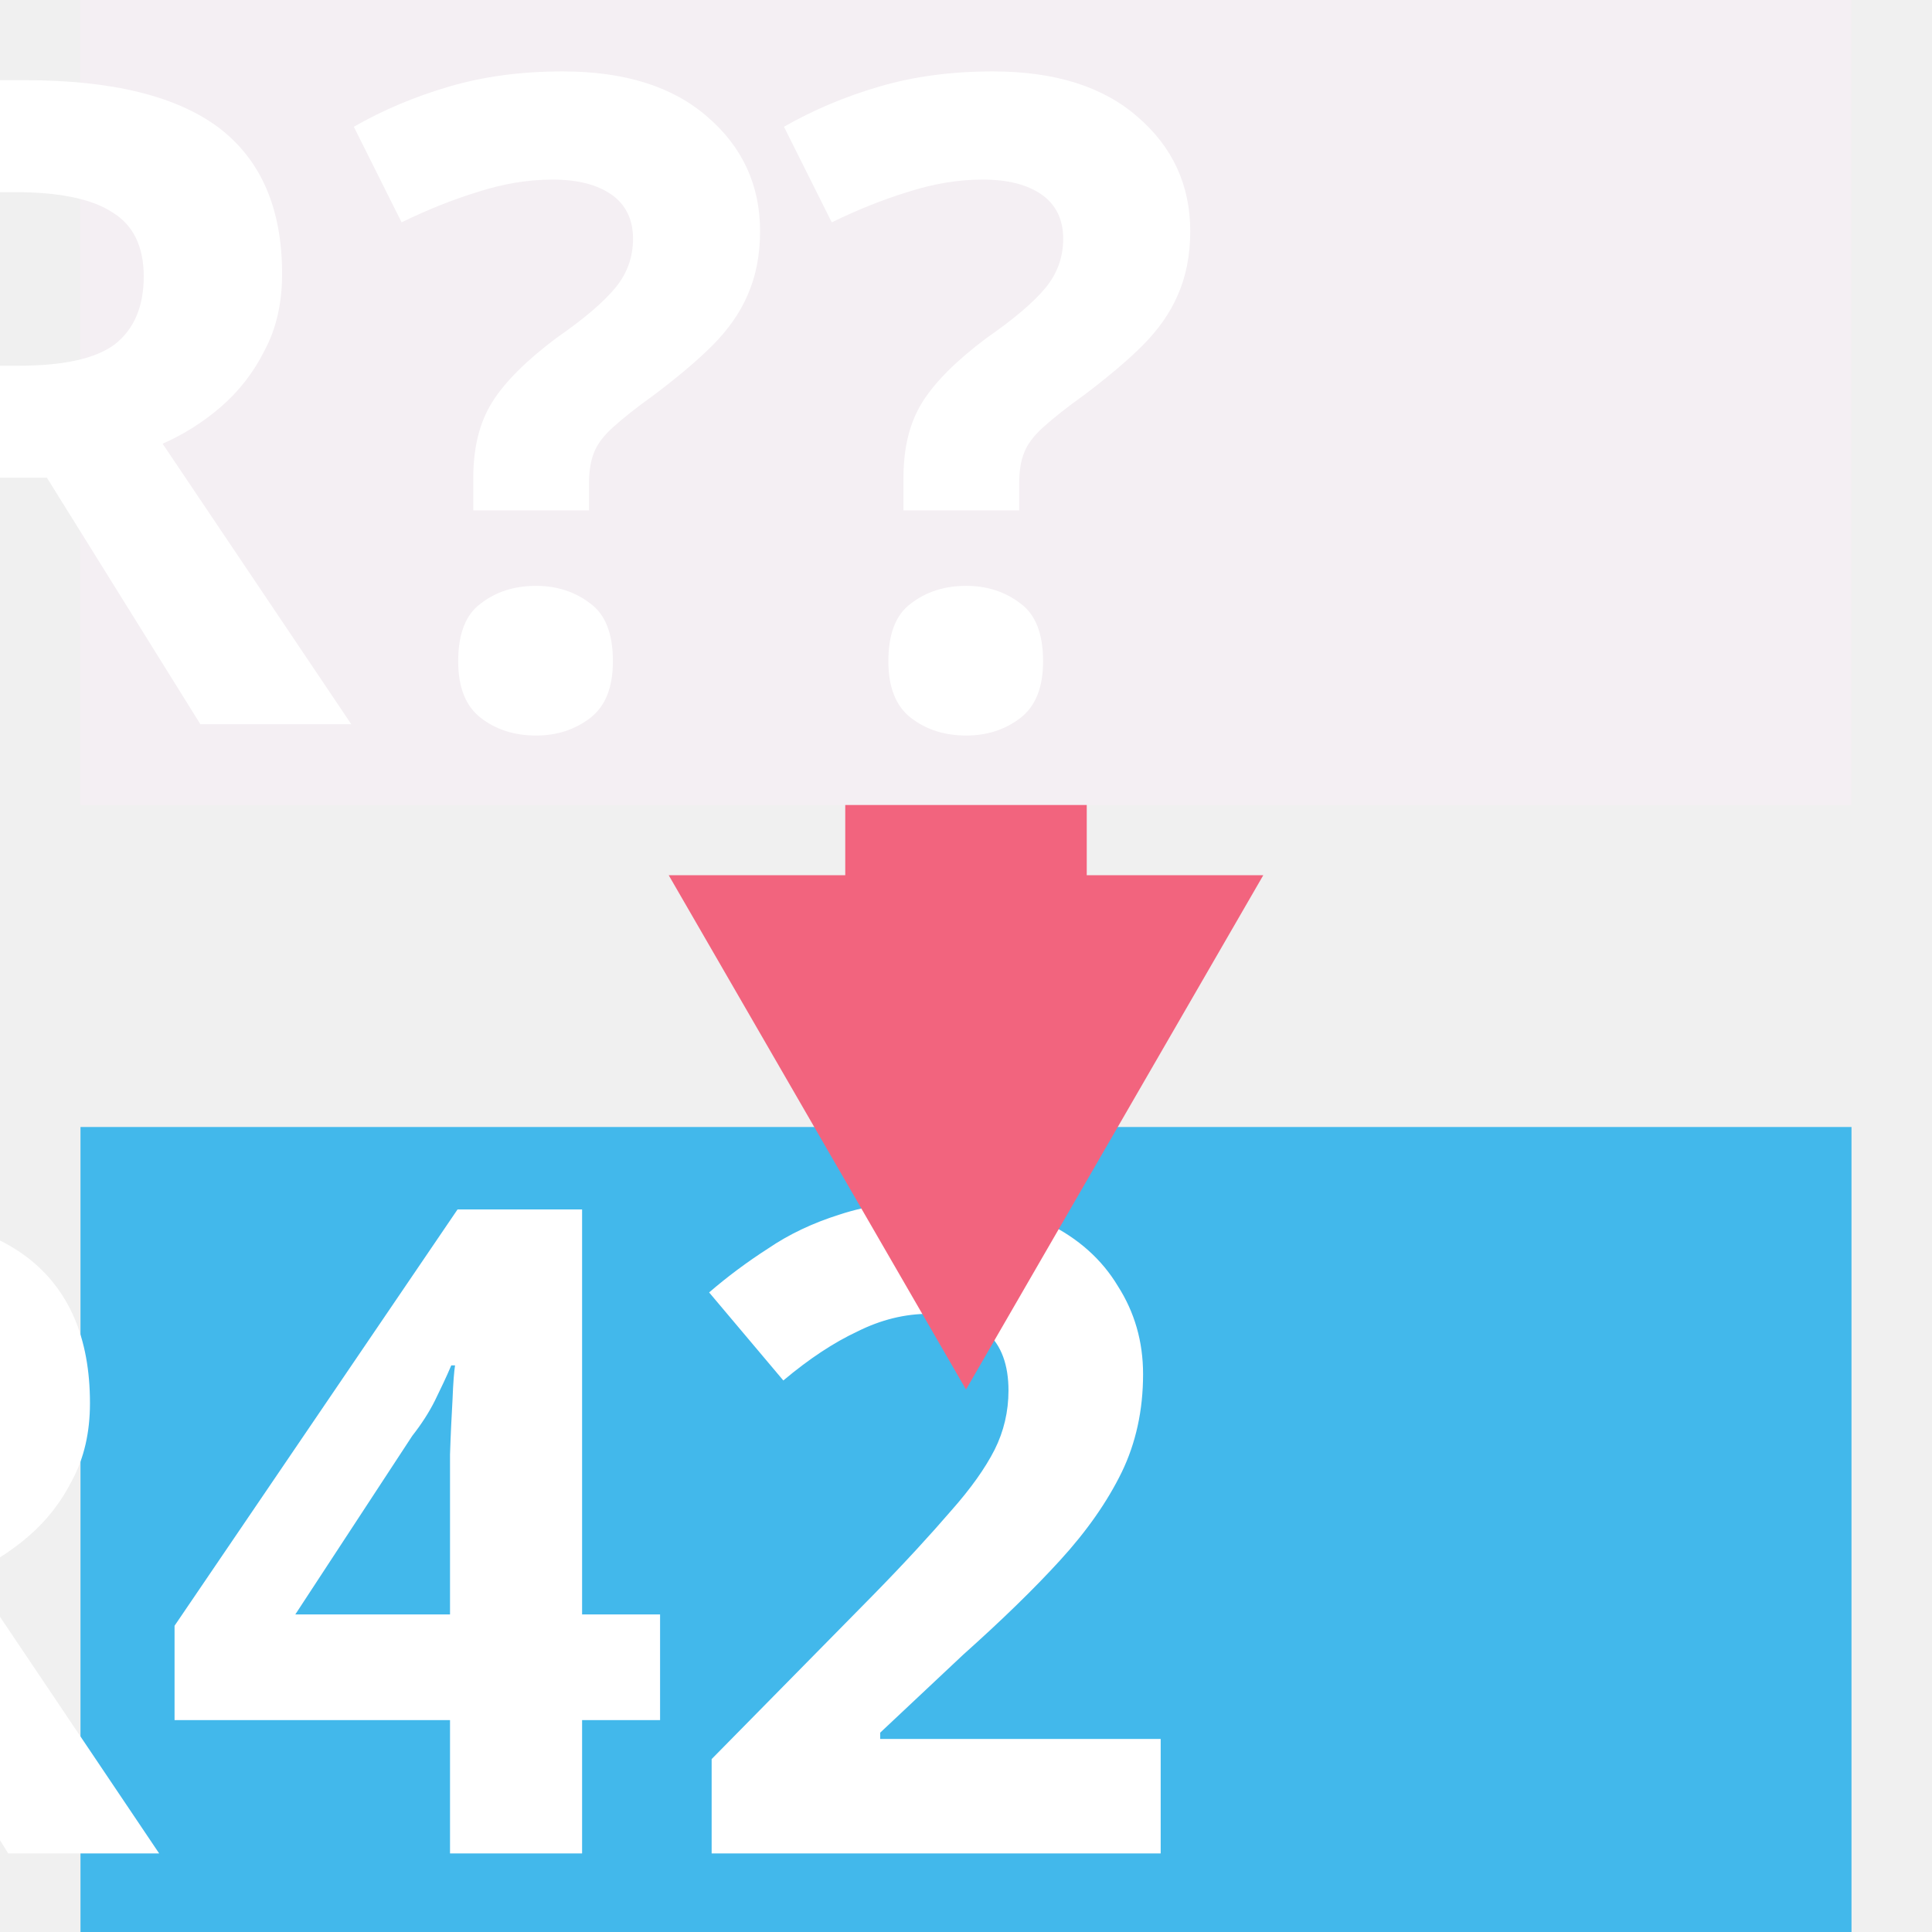
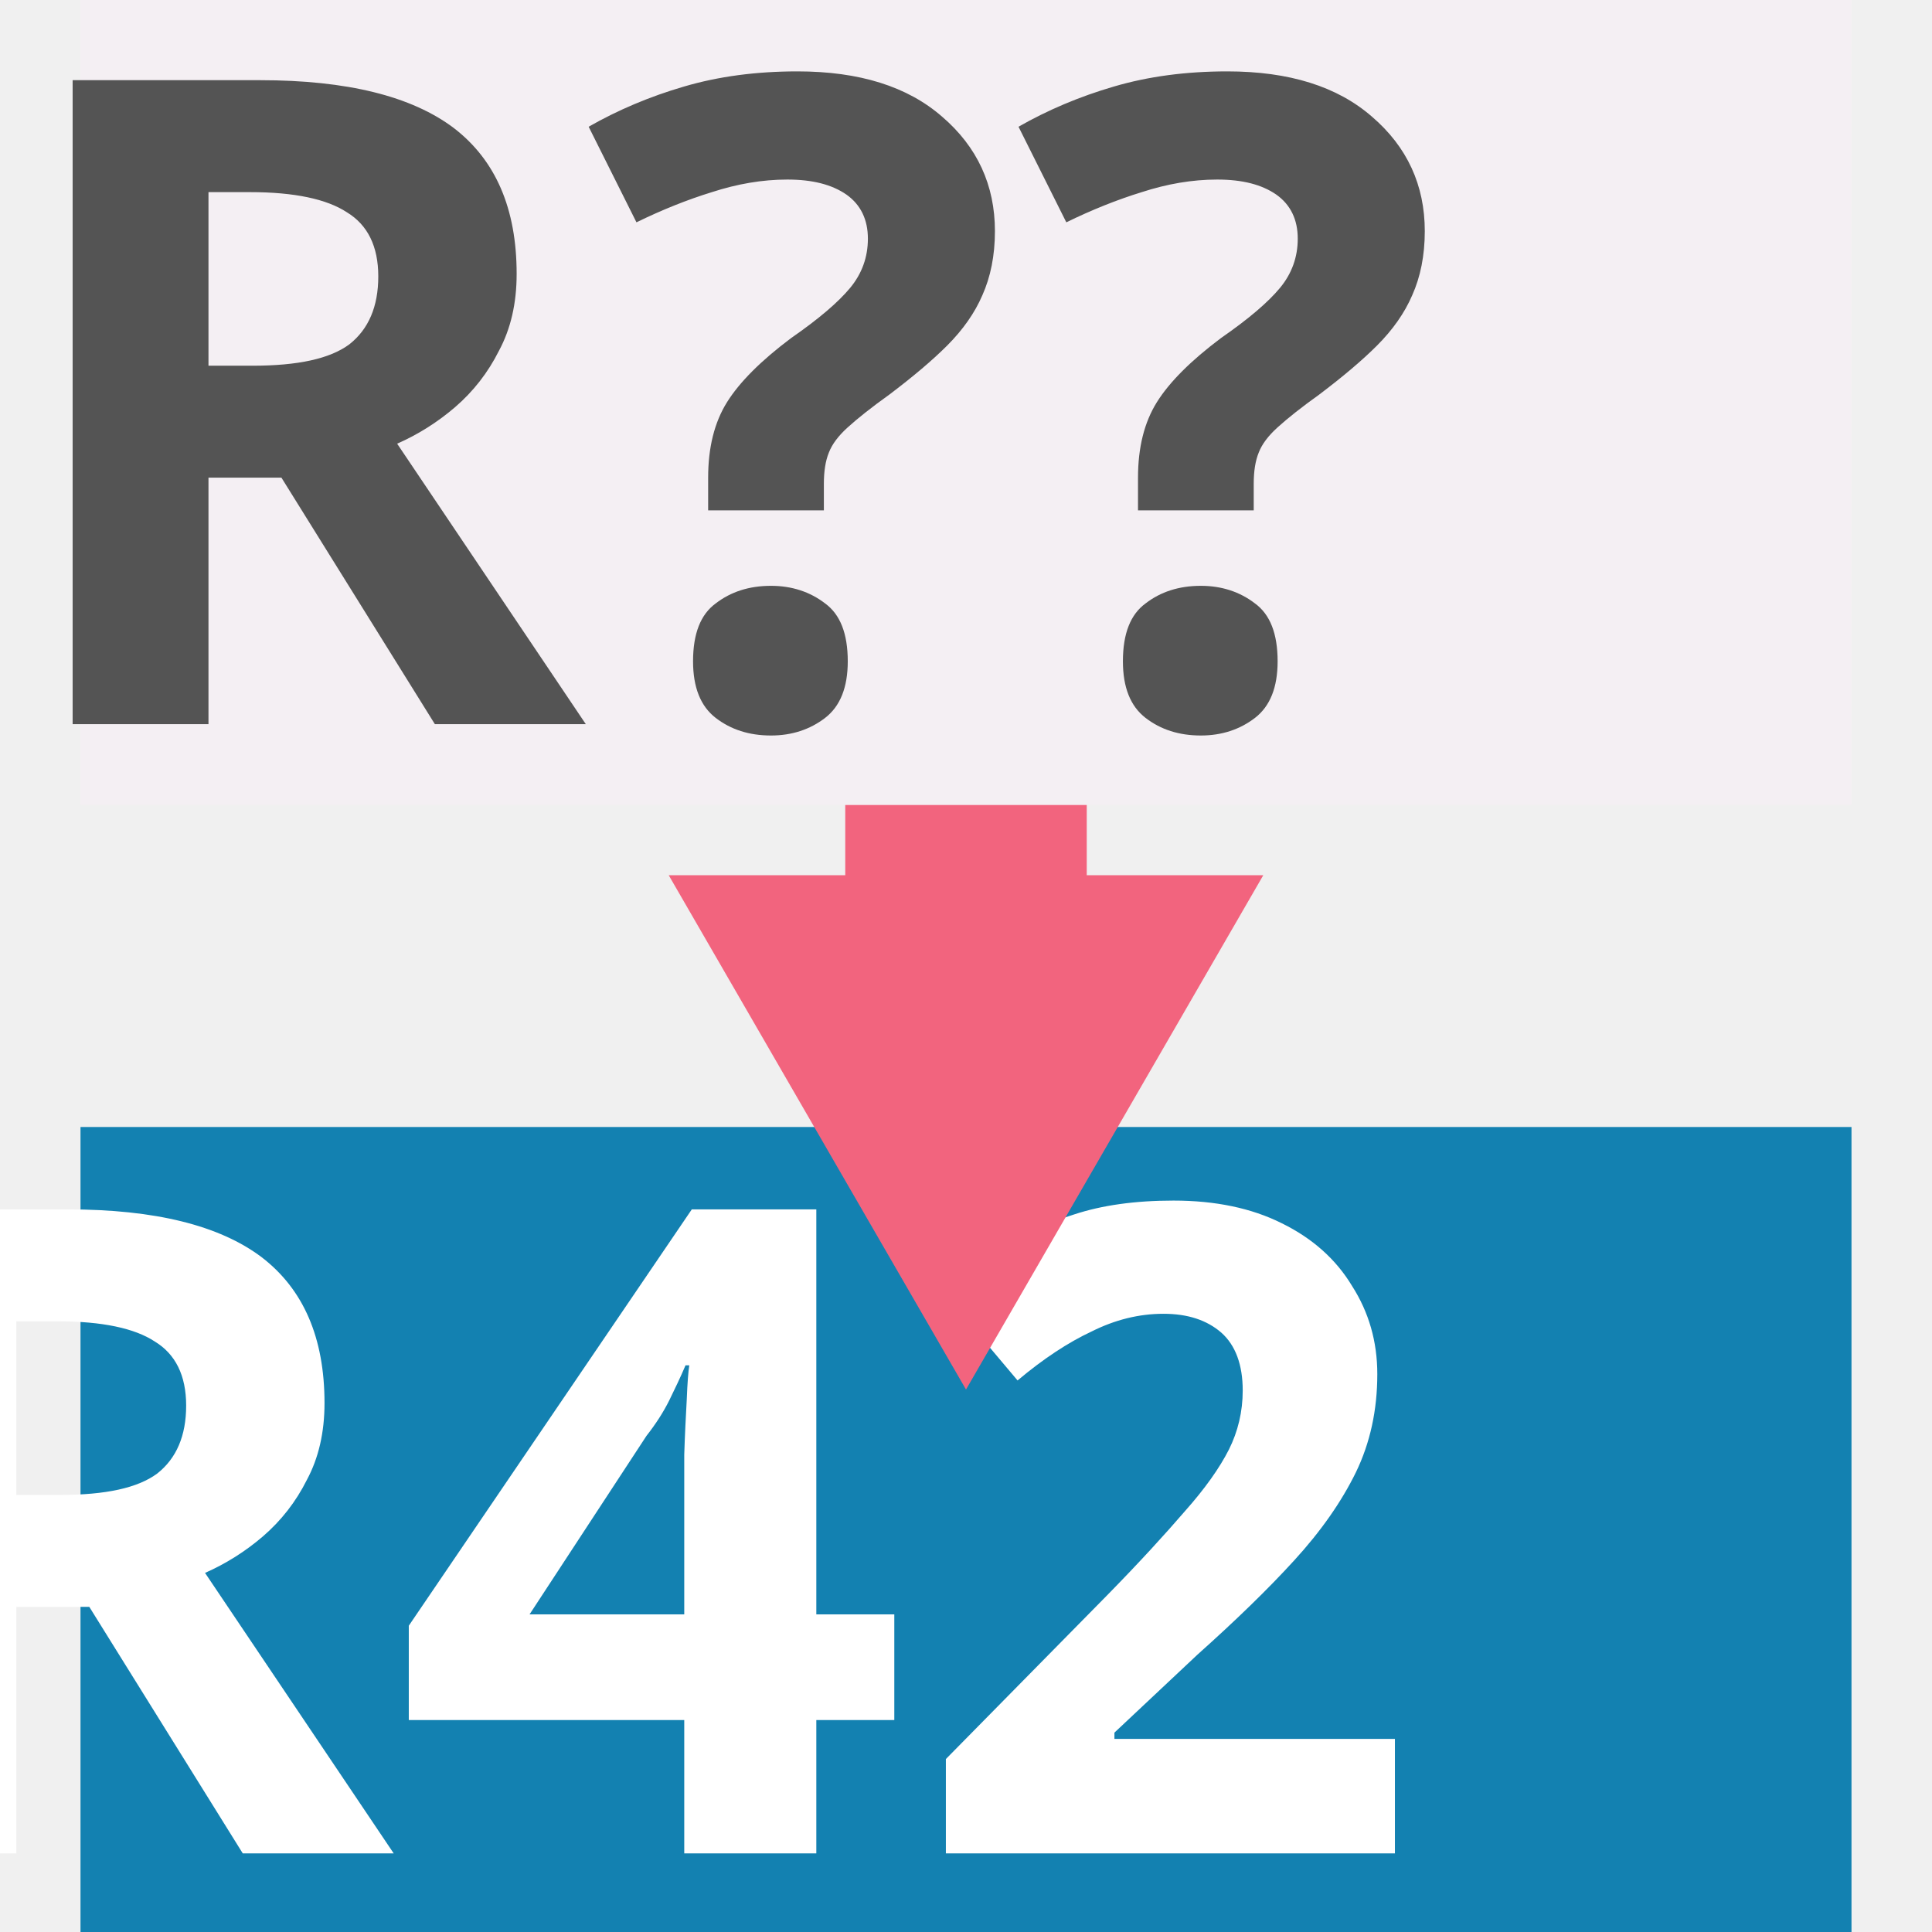
<svg xmlns="http://www.w3.org/2000/svg" id="Слой_1" data-name="Слой 1" viewBox="0 0 24 24" version="1.1">
  <defs id="defs946">
    <marker style="overflow:visible" id="marker4900" refX="0.0" refY="0.0" orient="auto">
      <path transform="scale(-0.2)" style="fill-rule:evenodd;stroke:#f2647e;stroke-width:1pt;stroke-opacity:1;fill:#f2647e;fill-opacity:1" d="M 5.77,0.0 L -2.88,5.0 L -2.88,-5.0 L 5.77,0.0 z " id="path4898" />
    </marker>
    <marker style="overflow:visible" id="marker4866" refX="0.0" refY="0.0" orient="auto">
      <path transform="scale(-0.2)" style="fill-rule:evenodd;stroke:#f2647e;stroke-width:1pt;stroke-opacity:1;fill:#f2647e;fill-opacity:1" d="M 5.77,0.0 L -2.88,5.0 L -2.88,-5.0 L 5.77,0.0 z " id="path3042" />
    </marker>
    <marker style="overflow:visible" id="TriangleInS" refX="0.0" refY="0.0" orient="auto">
      <path transform="scale(-0.2)" style="fill-rule:evenodd;stroke:#f2647e;stroke-width:1pt;stroke-opacity:1;fill:#f2647e;fill-opacity:1" d="M 5.77,0.0 L -2.88,5.0 L -2.88,-5.0 L 5.77,0.0 z " id="path1701" />
    </marker>
    <marker style="overflow:visible" id="marker2212" refX="0.0" refY="0.0" orient="auto">
      <path transform="scale(0.3) translate(-2.3,0)" d="M 8.719,4.034 L -2.207,0.016 L 8.719,-4.002 C 6.973,-1.63 6.983,1.616 8.719,4.034 z " style="fill-rule:evenodd;stroke-width:0.625;stroke-linejoin:round;stroke:#f2647e;stroke-opacity:1;fill:#f2647e;fill-opacity:1" id="path2210" />
    </marker>
    <marker style="overflow:visible" id="Arrow2Sstart" refX="0.0" refY="0.0" orient="auto">
      <path transform="scale(0.3) translate(-2.3,0)" d="M 8.719,4.034 L -2.207,0.016 L 8.719,-4.002 C 6.973,-1.63 6.983,1.616 8.719,4.034 z " style="fill-rule:evenodd;stroke-width:0.625;stroke-linejoin:round;stroke:#f2647e;stroke-opacity:1;fill:#f2647e;fill-opacity:1" id="path1592" />
    </marker>
    <style id="style944">.cls-1{fill:none;stroke:#f2647e;stroke-linecap:round;stroke-linejoin:round;}.cls-2{fill:#f2647e;}.cls-3{fill:#8f8f8f;}.cls-4{fill:#F4EFF3;}</style>
  </defs>
-   <g id="g1560" transform="translate(-1.019093,22.93002)">
-     <rect class="cls-3" x="2.019" y="-8.93" width="22" height="10" id="rect1554" style="fill:#42B8EB;fill-opacity:1;stroke-width:1" />
-     <text xml:space="preserve" style="font-style:normal;font-variant:normal;font-weight:600;font-stretch:condensed;font-size:11.2px;line-height:1.25;font-family:'Noto Sans';-inkscape-font-specification:'Noto Sans Semi-Bold Condensed';letter-spacing:0px;word-spacing:0px" x="12.988" y="0.093" id="text1558">
-       <tspan id="tspan1556" x="12.988" y="0.093" style="font-style:normal;font-variant:normal;font-weight:600;font-stretch:semi-condensed;font-size:11.2px;font-family:'Noto Sans';-inkscape-font-specification:'Noto Sans Semi-Bold Semi-Condensed';text-align:center;text-anchor:middle;fill:#ffffff;fill-opacity:1">R42</tspan>
-     </text>
-   </g>
+   <rect class="cls-3" x="1" y="14" width="22" height="10" id="rect1554" style="fill:#1381b1;fill-opacity:1;stroke-width:1" />
+   <text xml:space="preserve" style="font-style:normal;font-variant:normal;font-weight:600;font-stretch:condensed;font-size:11.2px;line-height:1.25;font-family:'Noto Sans';-inkscape-font-specification:'Noto Sans Semi-Bold Condensed';letter-spacing:0px;word-spacing:0px" x="11.969" y="23.023" id="text1558">
+     <tspan id="tspan1556" x="11.969" y="23.023" style="font-style:normal;font-variant:normal;font-weight:600;font-stretch:semi-condensed;font-size:11.2px;font-family:'Noto Sans';-inkscape-font-specification:'Noto Sans Semi-Bold Semi-Condensed';text-align:center;text-anchor:middle;fill:#ffffff;fill-opacity:1">R42</tspan>
+   </text>
  <path id="line950" style="fill:none;stroke:#f2647e;stroke-width:3;stroke-linecap:square;stroke-linejoin:round;stroke-miterlimit:4;stroke-dasharray:none;marker-start:url(#marker4900)" d="M 12,13 V 10" />
-   <g id="g1550" transform="translate(-1.019093,7.930015)">
-     <rect class="cls-3" x="2.019" y="-7.93" width="22" height="10" id="rect954-4" style="fill:#F4EFF3;fill-opacity:1;stroke-width:1" />
-     <text xml:space="preserve" style="font-size:11.2px;line-height:1.25;font-family:sans-serif;letter-spacing:0px;word-spacing:0px;fill:#ffffff;stroke-width:1" x="12.532" y="1.067" id="text1530">
-       <tspan id="tspan1528" x="14.312" y="1.067" style="font-style:normal;font-variant:normal;font-weight:600;font-stretch:normal;font-size:11.2px;font-family:'Noto Sans';-inkscape-font-specification:'Noto Sans Semi-Bold';text-align:center;text-anchor:middle;fill:#ffffff;fill-opacity:1;stroke-width:1">R??</tspan>
-     </text>
-   </g>
+   <rect class="cls-3" x="1" y="-1.0290528e-08" width="22" height="10" id="rect954-4" style="fill:#f4eff3;fill-opacity:1;stroke-width:1" />
+   <text xml:space="preserve" style="font-size:11.2px;line-height:1.25;font-family:sans-serif;letter-spacing:0px;word-spacing:0px;fill:#545454;stroke-width:1;fill-opacity:1;" x="11.513" y="8.997" id="text1530">
+     <tspan id="tspan1528" x="13.293" y="8.997" style="font-style:normal;font-variant:normal;font-weight:600;font-stretch:normal;font-size:11.2px;font-family:'Noto Sans';-inkscape-font-specification:'Noto Sans Semi-Bold';text-align:center;text-anchor:middle;fill:#545454;fill-opacity:1;stroke-width:1;">R??</tspan>
+   </text>
</svg>
